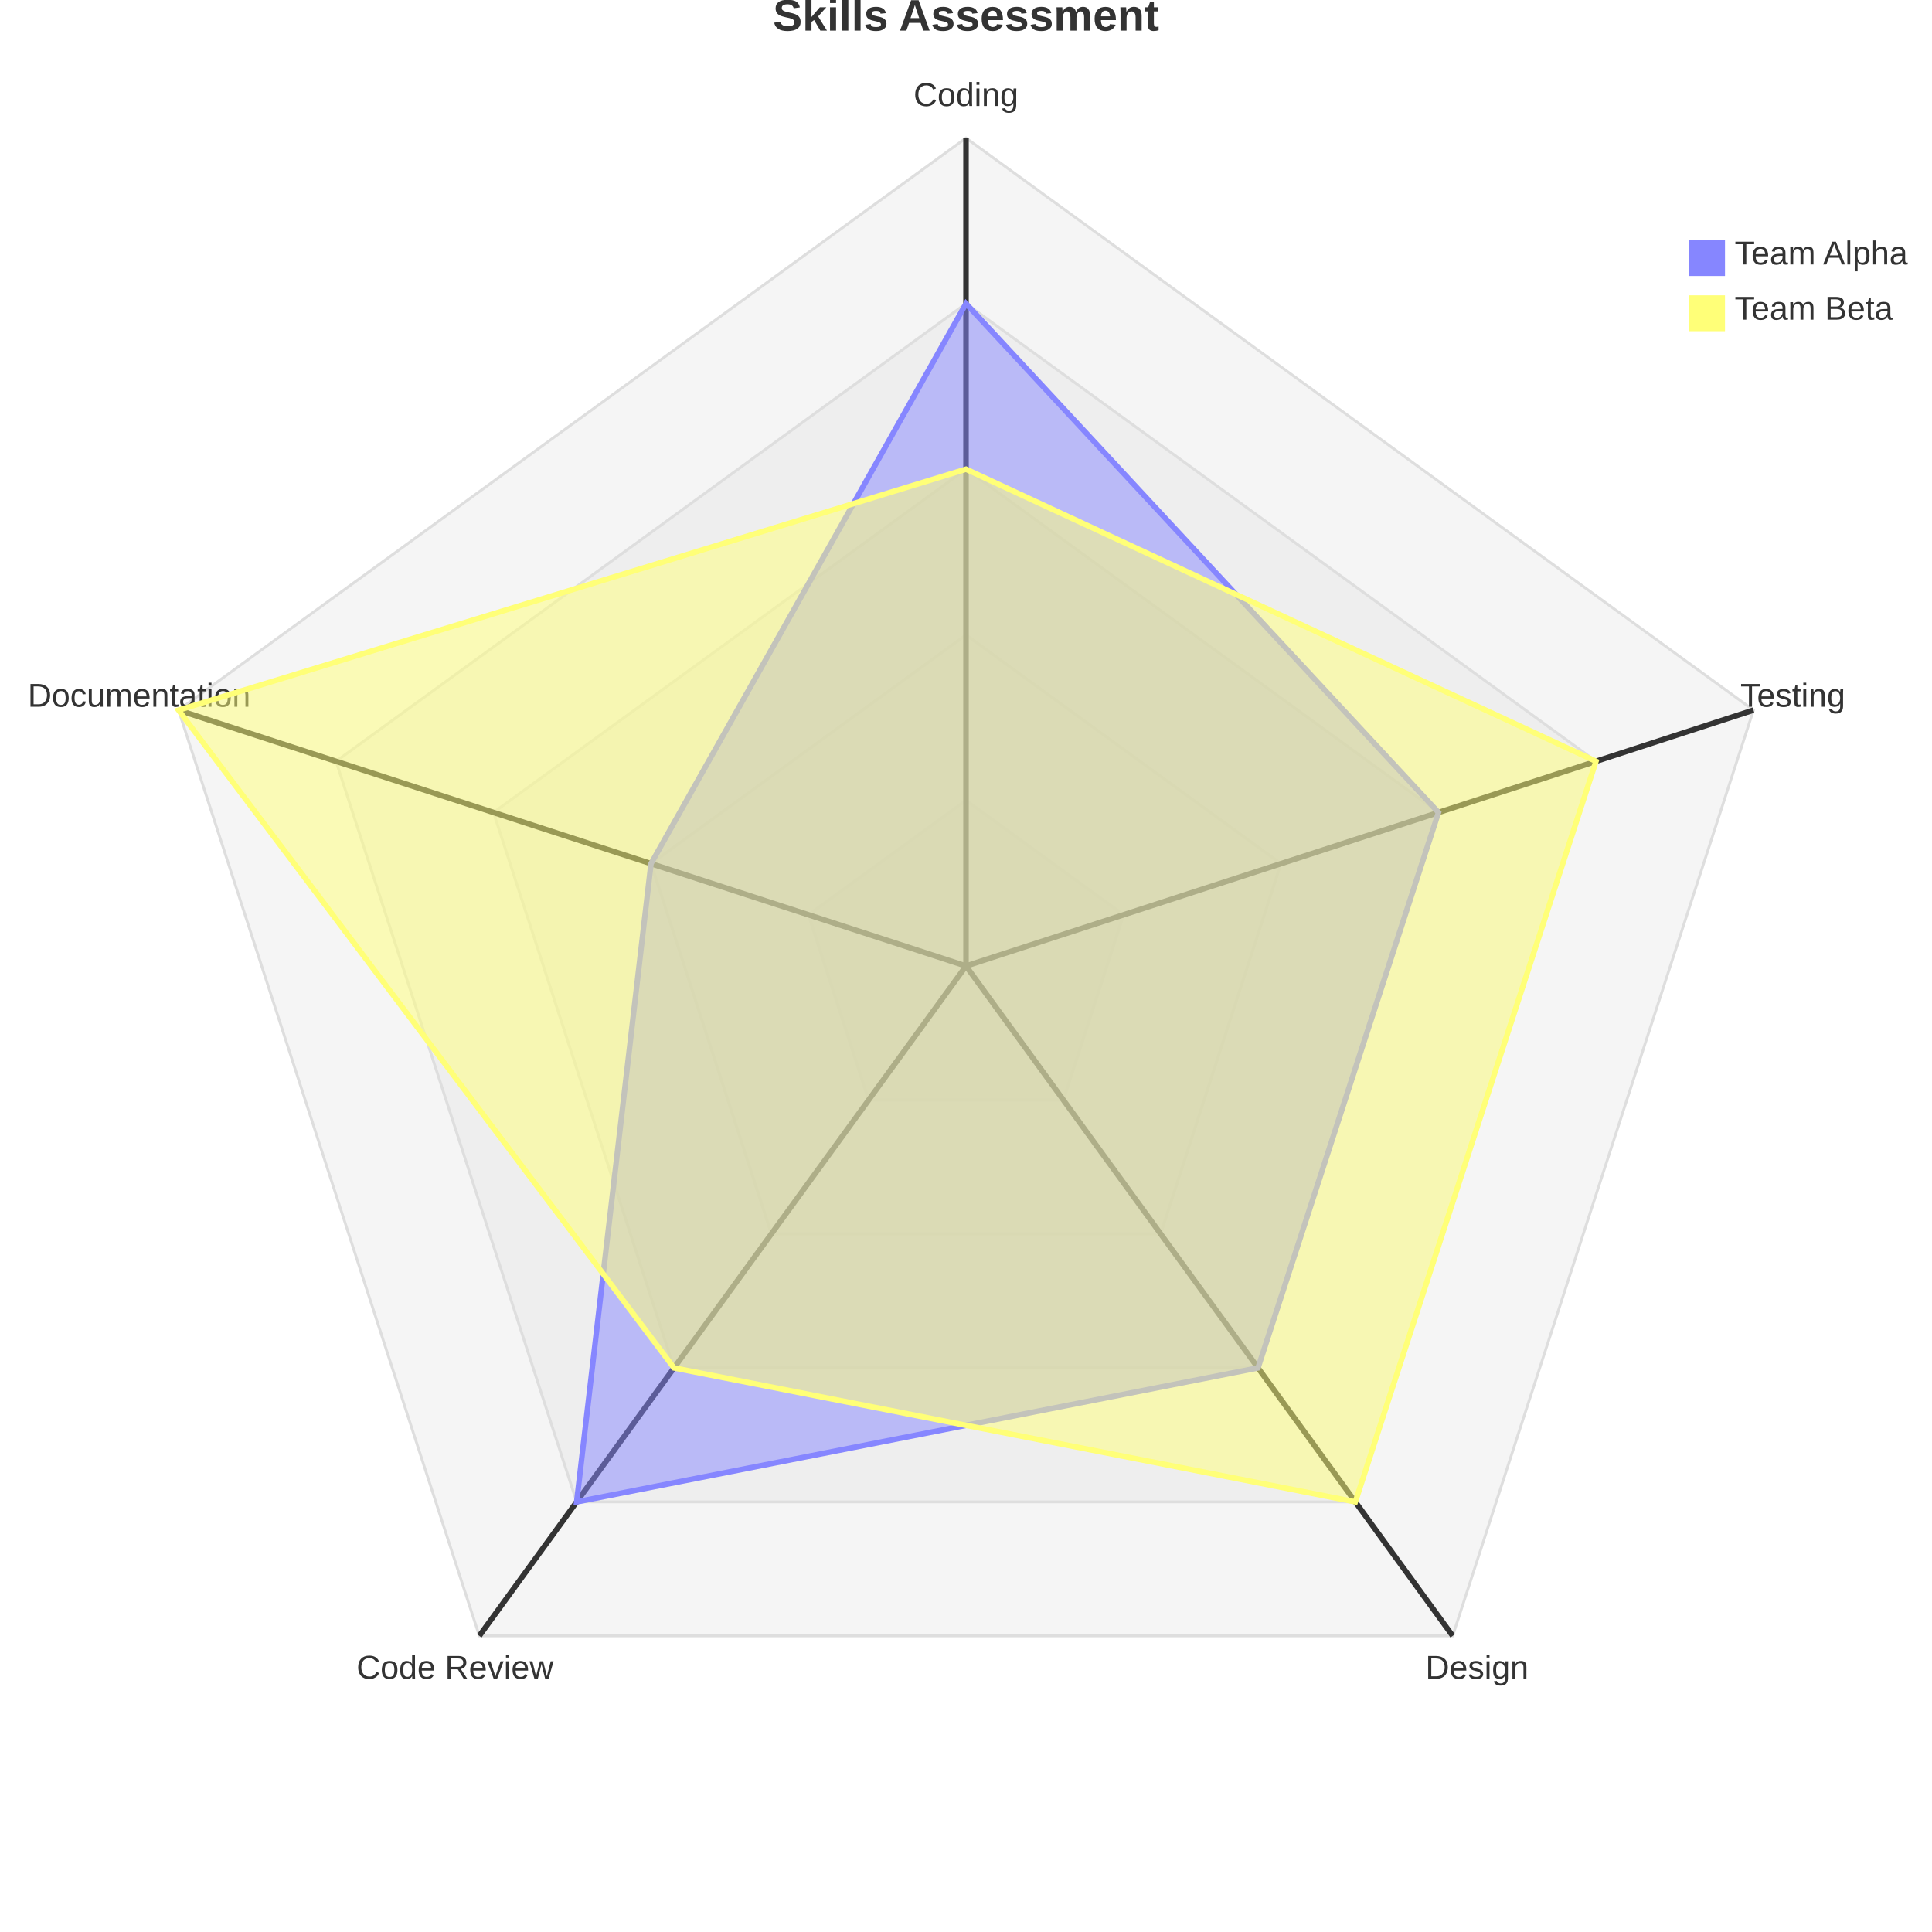
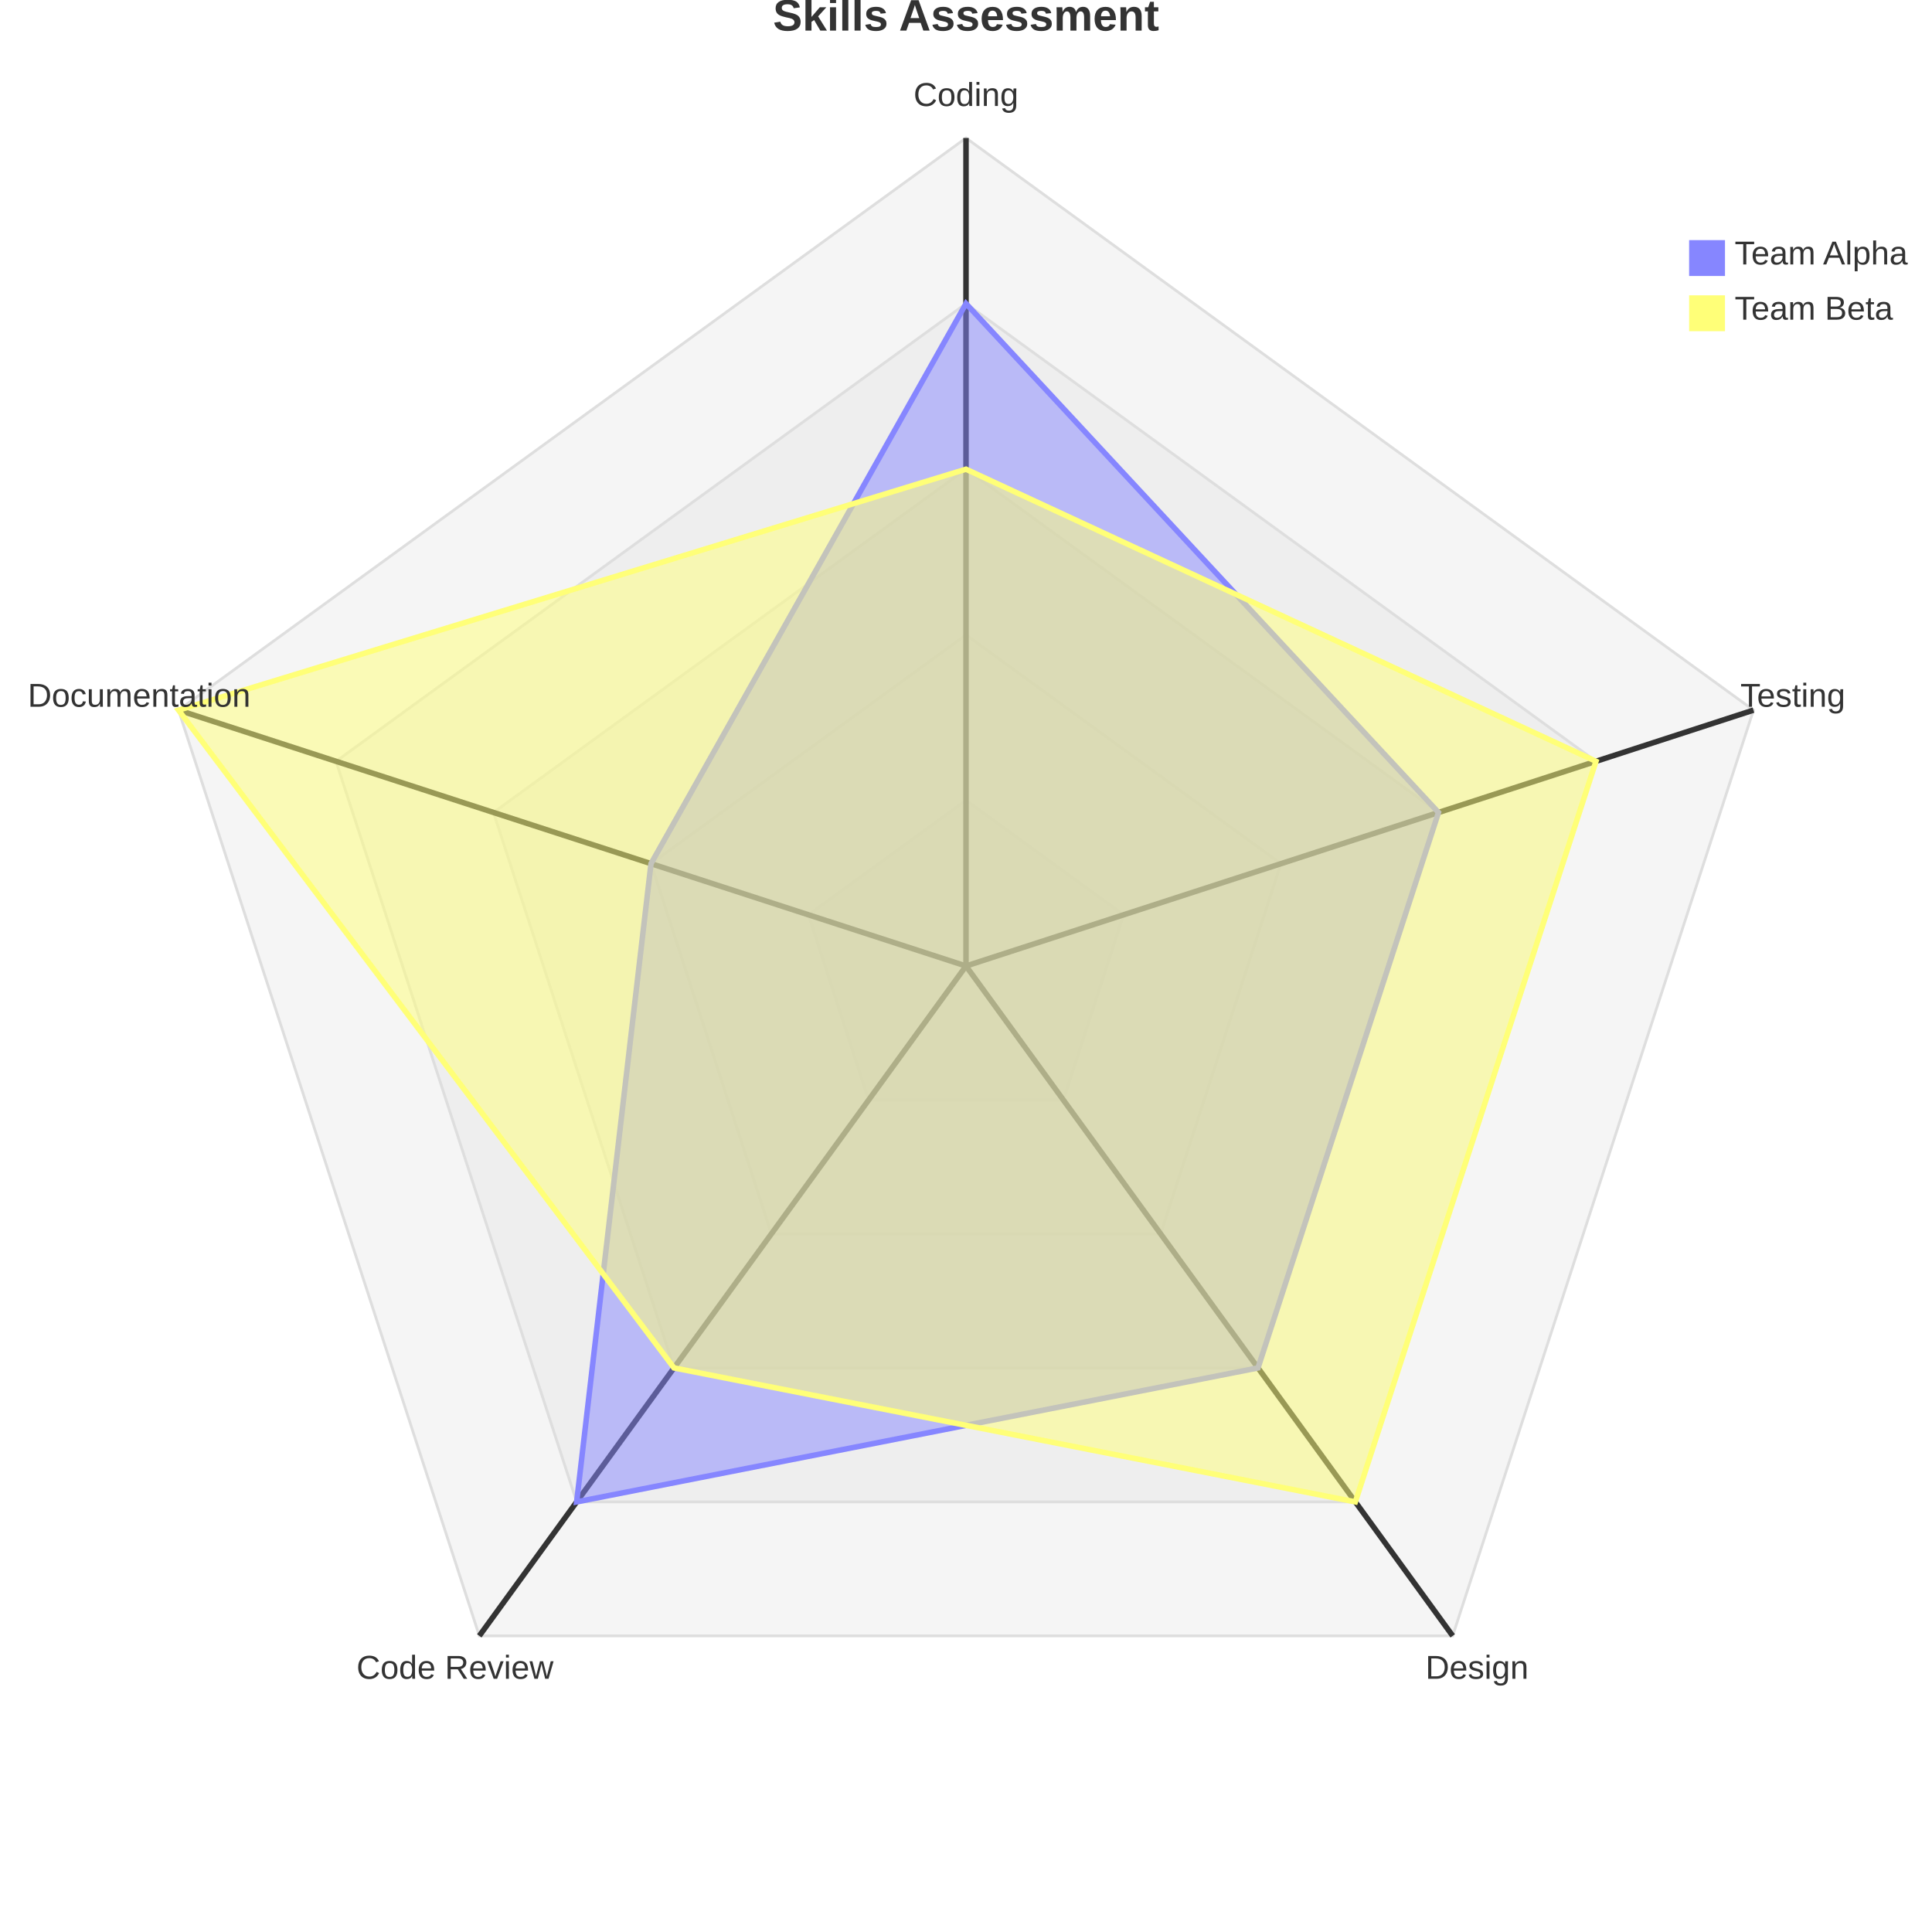
<svg xmlns="http://www.w3.org/2000/svg" width="700" height="700" viewBox="0 0 700 700" class="mermaid">
  <style>

.mermaid {
  font-family: trebuchet ms, verdana, arial, sans-serif;
  font-size: 16px;
}

.node rect,
.node polygon,
.node circle,
.node ellipse,
.node path {
  fill: #ECECFF;
  stroke: #9370DB;
  stroke-width: 1px;
}

.node line {
  stroke: #9370DB;
  stroke-width: 1px;
}

.node .label {
  fill: #333333;
}

.node text {
  fill: #333333;
  font-family: trebuchet ms, verdana, arial, sans-serif;
  font-size: 16px;
}

.edge-path {
  fill: none;
  stroke: #333333;
  stroke-width: 1px;
}

.edge-label {
  fill: #333333;
  font-family: trebuchet ms, verdana, arial, sans-serif;
}

.edge-label-bg {
  fill: rgba(232, 232, 232, 0.8);
}

.subgraph {
  fill: #ffffde;
  stroke: #aaaa33;
  stroke-width: 1px;
}

.subgraph-title {
  fill: #333333;
  font-weight: bold;
}

.cluster rect {
  fill: #ffffde;
  stroke: #aaaa33;
  stroke-width: 1px;
  rx: 5px;
  ry: 5px;
}

.cluster-label {
  fill: #333333;
  font-family: trebuchet ms, verdana, arial, sans-serif;
  font-size: 16px;
  font-weight: bold;
}

marker path {
  fill: #333333;
  stroke: #333333;
}


.radarGraticule {
    fill: #DEDEDE;
    fill-opacity: 0.3;
    stroke: #DEDEDE;
    stroke-width: 1px;
}

.radarAxisLine {
    stroke: #333333;
    stroke-width: 2px;
}

.radarAxisLabel {
    font-family: trebuchet ms, verdana, arial, sans-serif;
    font-size: 12px;
    fill: #333333;
}

.radarTitle {
    font-family: trebuchet ms, verdana, arial, sans-serif;
    font-size: 16px;
    font-weight: bold;
    fill: #333333;
}

.radarLegendText {
    font-family: trebuchet ms, verdana, arial, sans-serif;
    font-size: 12px;
    fill: #333333;
}

[class^="radarCurve-"] {
    fill-opacity: 0.5;
    stroke-width: 2px;
}

.radarCurve-0 {
    fill: #8686FF;
    stroke: #8686FF;
}
.radarLegendBox-0 {
    fill: #8686FF;
    stroke: #8686FF;
}
.radarCurve-1 {
    fill: #FFFF78;
    stroke: #FFFF78;
}
.radarLegendBox-1 {
    fill: #FFFF78;
    stroke: #FFFF78;
}
.radarCurve-2 {
    fill: #9FFF9F;
    stroke: #9FFF9F;
}
.radarLegendBox-2 {
    fill: #9FFF9F;
    stroke: #9FFF9F;
}
.radarCurve-3 {
    fill: #C986FF;
    stroke: #C986FF;
}
.radarLegendBox-3 {
    fill: #C986FF;
    stroke: #C986FF;
}
.radarCurve-4 {
    fill: #FF86FF;
    stroke: #FF86FF;
}
.radarLegendBox-4 {
    fill: #FF86FF;
    stroke: #FF86FF;
}
.radarCurve-5 {
    fill: #FF86C9;
    stroke: #FF86C9;
}
.radarLegendBox-5 {
    fill: #FF86C9;
    stroke: #FF86C9;
}
.radarCurve-6 {
    fill: #FF8686;
    stroke: #FF8686;
}
.radarLegendBox-6 {
    fill: #FF8686;
    stroke: #FF8686;
}
.radarCurve-7 {
    fill: #FFC986;
    stroke: #FFC986;
}
.radarLegendBox-7 {
    fill: #FFC986;
    stroke: #FFC986;
}


  </style>
  <g class="root">
    <g class="clusters">

    </g>
    <g class="edgePaths">

    </g>
    <g class="edgeLabels">

    </g>
    <g class="nodes">

    </g>
    <g transform="translate(350, 350)">
-       <polygon points="0,-60 57.063,-18.541 35.267,48.541 -35.267,48.541 -57.063,-18.541" class="radarGraticule" fill-opacity="0.3" stroke-width="1" stroke="#DEDEDE" fill="#DEDEDE" />
-       <polygon points="0,-120 114.127,-37.082 70.534,97.082 -70.534,97.082 -114.127,-37.082" class="radarGraticule" fill="#DEDEDE" stroke="#DEDEDE" fill-opacity="0.3" stroke-width="1" />
-       <polygon points="0,-180 171.19,-55.623 105.801,145.623 -105.801,145.623 -171.19,-55.623" class="radarGraticule" fill-opacity="0.3" stroke-width="1" fill="#DEDEDE" stroke="#DEDEDE" />
-       <polygon points="0,-240 228.254,-74.164 141.068,194.164 -141.068,194.164 -228.254,-74.164" class="radarGraticule" fill="#DEDEDE" fill-opacity="0.3" stroke="#DEDEDE" stroke-width="1" />
-       <polygon points="0,-300 285.317,-92.705 176.336,242.705 -176.336,242.705 -285.317,-92.705" class="radarGraticule" fill="#DEDEDE" fill-opacity="0.3" stroke-width="1" stroke="#DEDEDE" />
+       <polygon points="0,-60 57.063,-18.541 35.267,48.541 -35.267,48.541 -57.063,-18.541" class="radarGraticule" stroke="#DEDEDE" stroke-width="1" fill="#DEDEDE" fill-opacity="0.3" />
+       <polygon points="0,-120 114.127,-37.082 70.534,97.082 -70.534,97.082 -114.127,-37.082" class="radarGraticule" fill="#DEDEDE" stroke-width="1" fill-opacity="0.3" stroke="#DEDEDE" />
+       <polygon points="0,-180 171.19,-55.623 105.801,145.623 -105.801,145.623 -171.19,-55.623" class="radarGraticule" stroke-width="1" fill="#DEDEDE" fill-opacity="0.3" stroke="#DEDEDE" />
+       <polygon points="0,-240 228.254,-74.164 141.068,194.164 -141.068,194.164 -228.254,-74.164" class="radarGraticule" fill="#DEDEDE" stroke-width="1" stroke="#DEDEDE" fill-opacity="0.3" />
+       <polygon points="0,-300 285.317,-92.705 176.336,242.705 -176.336,242.705 -285.317,-92.705" class="radarGraticule" fill-opacity="0.3" fill="#DEDEDE" stroke="#DEDEDE" stroke-width="1" />
      <line x1="0" y1="0" x2="0" y2="-300" class="radarAxisLine" stroke-width="1" stroke="#333333" />
-       <text x="0" y="-315" class="radarAxisLabel" text-anchor="middle" fill="#333333" dominant-baseline="middle" font-size="12">Coding</text>
-       <line x1="0" y1="0" x2="285.317" y2="-92.705" class="radarAxisLine" stroke="#333333" stroke-width="1" />
-       <text x="299.583" y="-97.34" class="radarAxisLabel" text-anchor="middle" fill="#333333" font-size="12" dominant-baseline="middle">Testing</text>
-       <line x1="0" y1="0" x2="176.336" y2="242.705" class="radarAxisLine" stroke="#333333" stroke-width="1" />
-       <text x="185.152" y="254.84" class="radarAxisLabel" font-size="12" dominant-baseline="middle" text-anchor="middle" fill="#333333">Design</text>
-       <line x1="0" y1="0" x2="-176.336" y2="242.705" class="radarAxisLine" stroke="#333333" stroke-width="1" />
-       <text x="-185.152" y="254.84" class="radarAxisLabel" dominant-baseline="middle" text-anchor="middle" fill="#333333" font-size="12">Code Review</text>
+       <line x1="0" y1="0" x2="285.317" y2="-92.705" class="radarAxisLine" stroke-width="1" stroke="#333333" />
+       <line x1="0" y1="0" x2="176.336" y2="242.705" class="radarAxisLine" stroke-width="1" stroke="#333333" />
+       <line x1="0" y1="0" x2="-176.336" y2="242.705" class="radarAxisLine" stroke-width="1" stroke="#333333" />
      <line x1="0" y1="0" x2="-285.317" y2="-92.705" class="radarAxisLine" stroke="#333333" stroke-width="1" />
-       <text x="-299.583" y="-97.34" class="radarAxisLabel" text-anchor="middle" font-size="12" dominant-baseline="middle" fill="#333333">Documentation</text>
      <polygon points="0,-240 171.19,-55.623 105.801,145.623 -141.068,194.164 -114.127,-37.082" class="radarCurve-0" fill="#8686FF" stroke="#8686FF" />
-       <polygon points="0,-180 228.254,-74.164 141.068,194.164 -105.801,145.623 -285.317,-92.705" class="radarCurve-1" fill="#FFFF78" stroke="#FFFF78" />
+       <polygon points="0,-180 228.254,-74.164 141.068,194.164 -105.801,145.623 -285.317,-92.705" class="radarCurve-1" stroke="#FFFF78" fill="#FFFF78" />
      <rect x="262.5" y="-262.5" width="12" height="12" class="radarLegendBox-0" fill="#8686FF" />
-       <text x="278.5" y="-262.5" class="radarLegendText" font-size="12" dominant-baseline="hanging">Team Alpha</text>
      <rect x="262.5" y="-242.5" width="12" height="12" class="radarLegendBox-1" fill="#FFFF78" />
+       <text x="0" y="-315" class="radarAxisLabel" dominant-baseline="middle" text-anchor="middle" fill="#333333" font-size="12">Coding</text>
+       <text x="299.583" y="-97.34" class="radarAxisLabel" text-anchor="middle" font-size="12" fill="#333333" dominant-baseline="middle">Testing</text>
+       <text x="185.152" y="254.84" class="radarAxisLabel" dominant-baseline="middle" fill="#333333" text-anchor="middle" font-size="12">Design</text>
+       <text x="-185.152" y="254.84" class="radarAxisLabel" font-size="12" fill="#333333" text-anchor="middle" dominant-baseline="middle">Code Review</text>
+       <text x="-299.583" y="-97.34" class="radarAxisLabel" fill="#333333" dominant-baseline="middle" font-size="12" text-anchor="middle">Documentation</text>
+       <text x="278.5" y="-262.5" class="radarLegendText" dominant-baseline="hanging" font-size="12">Team Alpha</text>
      <text x="278.5" y="-242.5" class="radarLegendText" dominant-baseline="hanging" font-size="12">Team Beta</text>
-       <text x="0" y="-350" class="radarTitle" font-size="16" text-anchor="middle" font-weight="bold" dominant-baseline="hanging" fill="#333333">Skills Assessment</text>
+       <text x="0" y="-350" class="radarTitle" dominant-baseline="hanging" font-size="16" text-anchor="middle" font-weight="bold" fill="#333333">Skills Assessment</text>
    </g>
  </g>
</svg>
